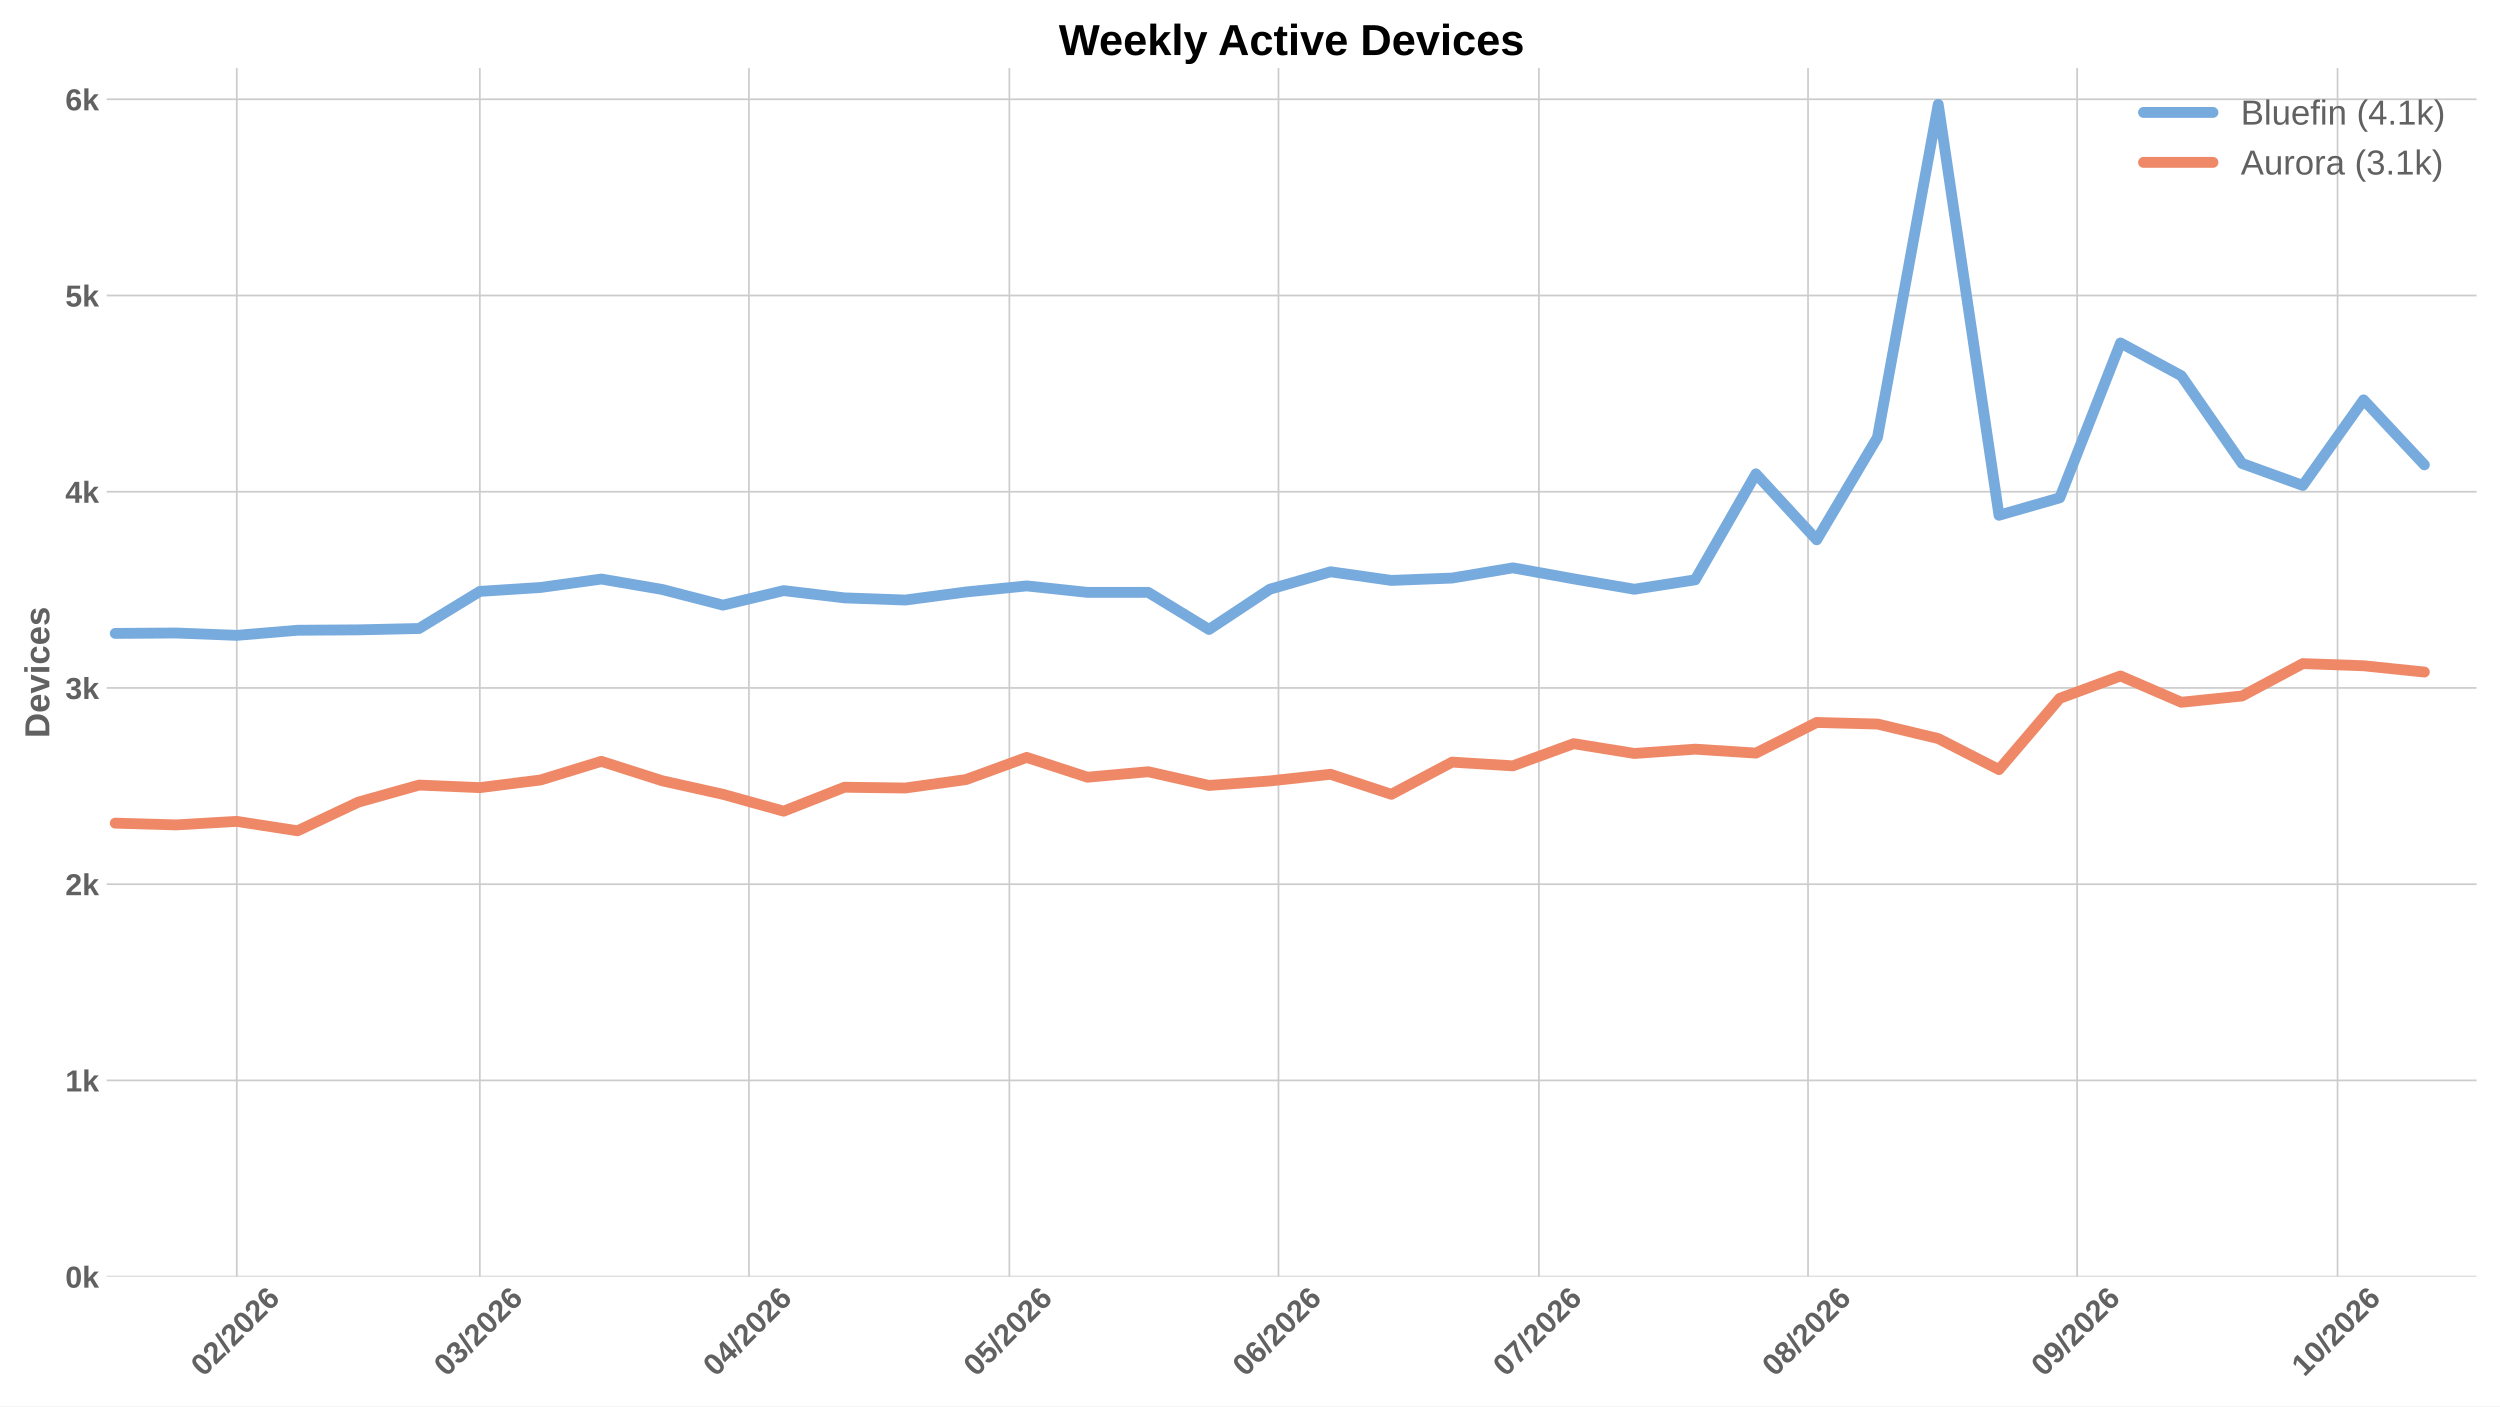
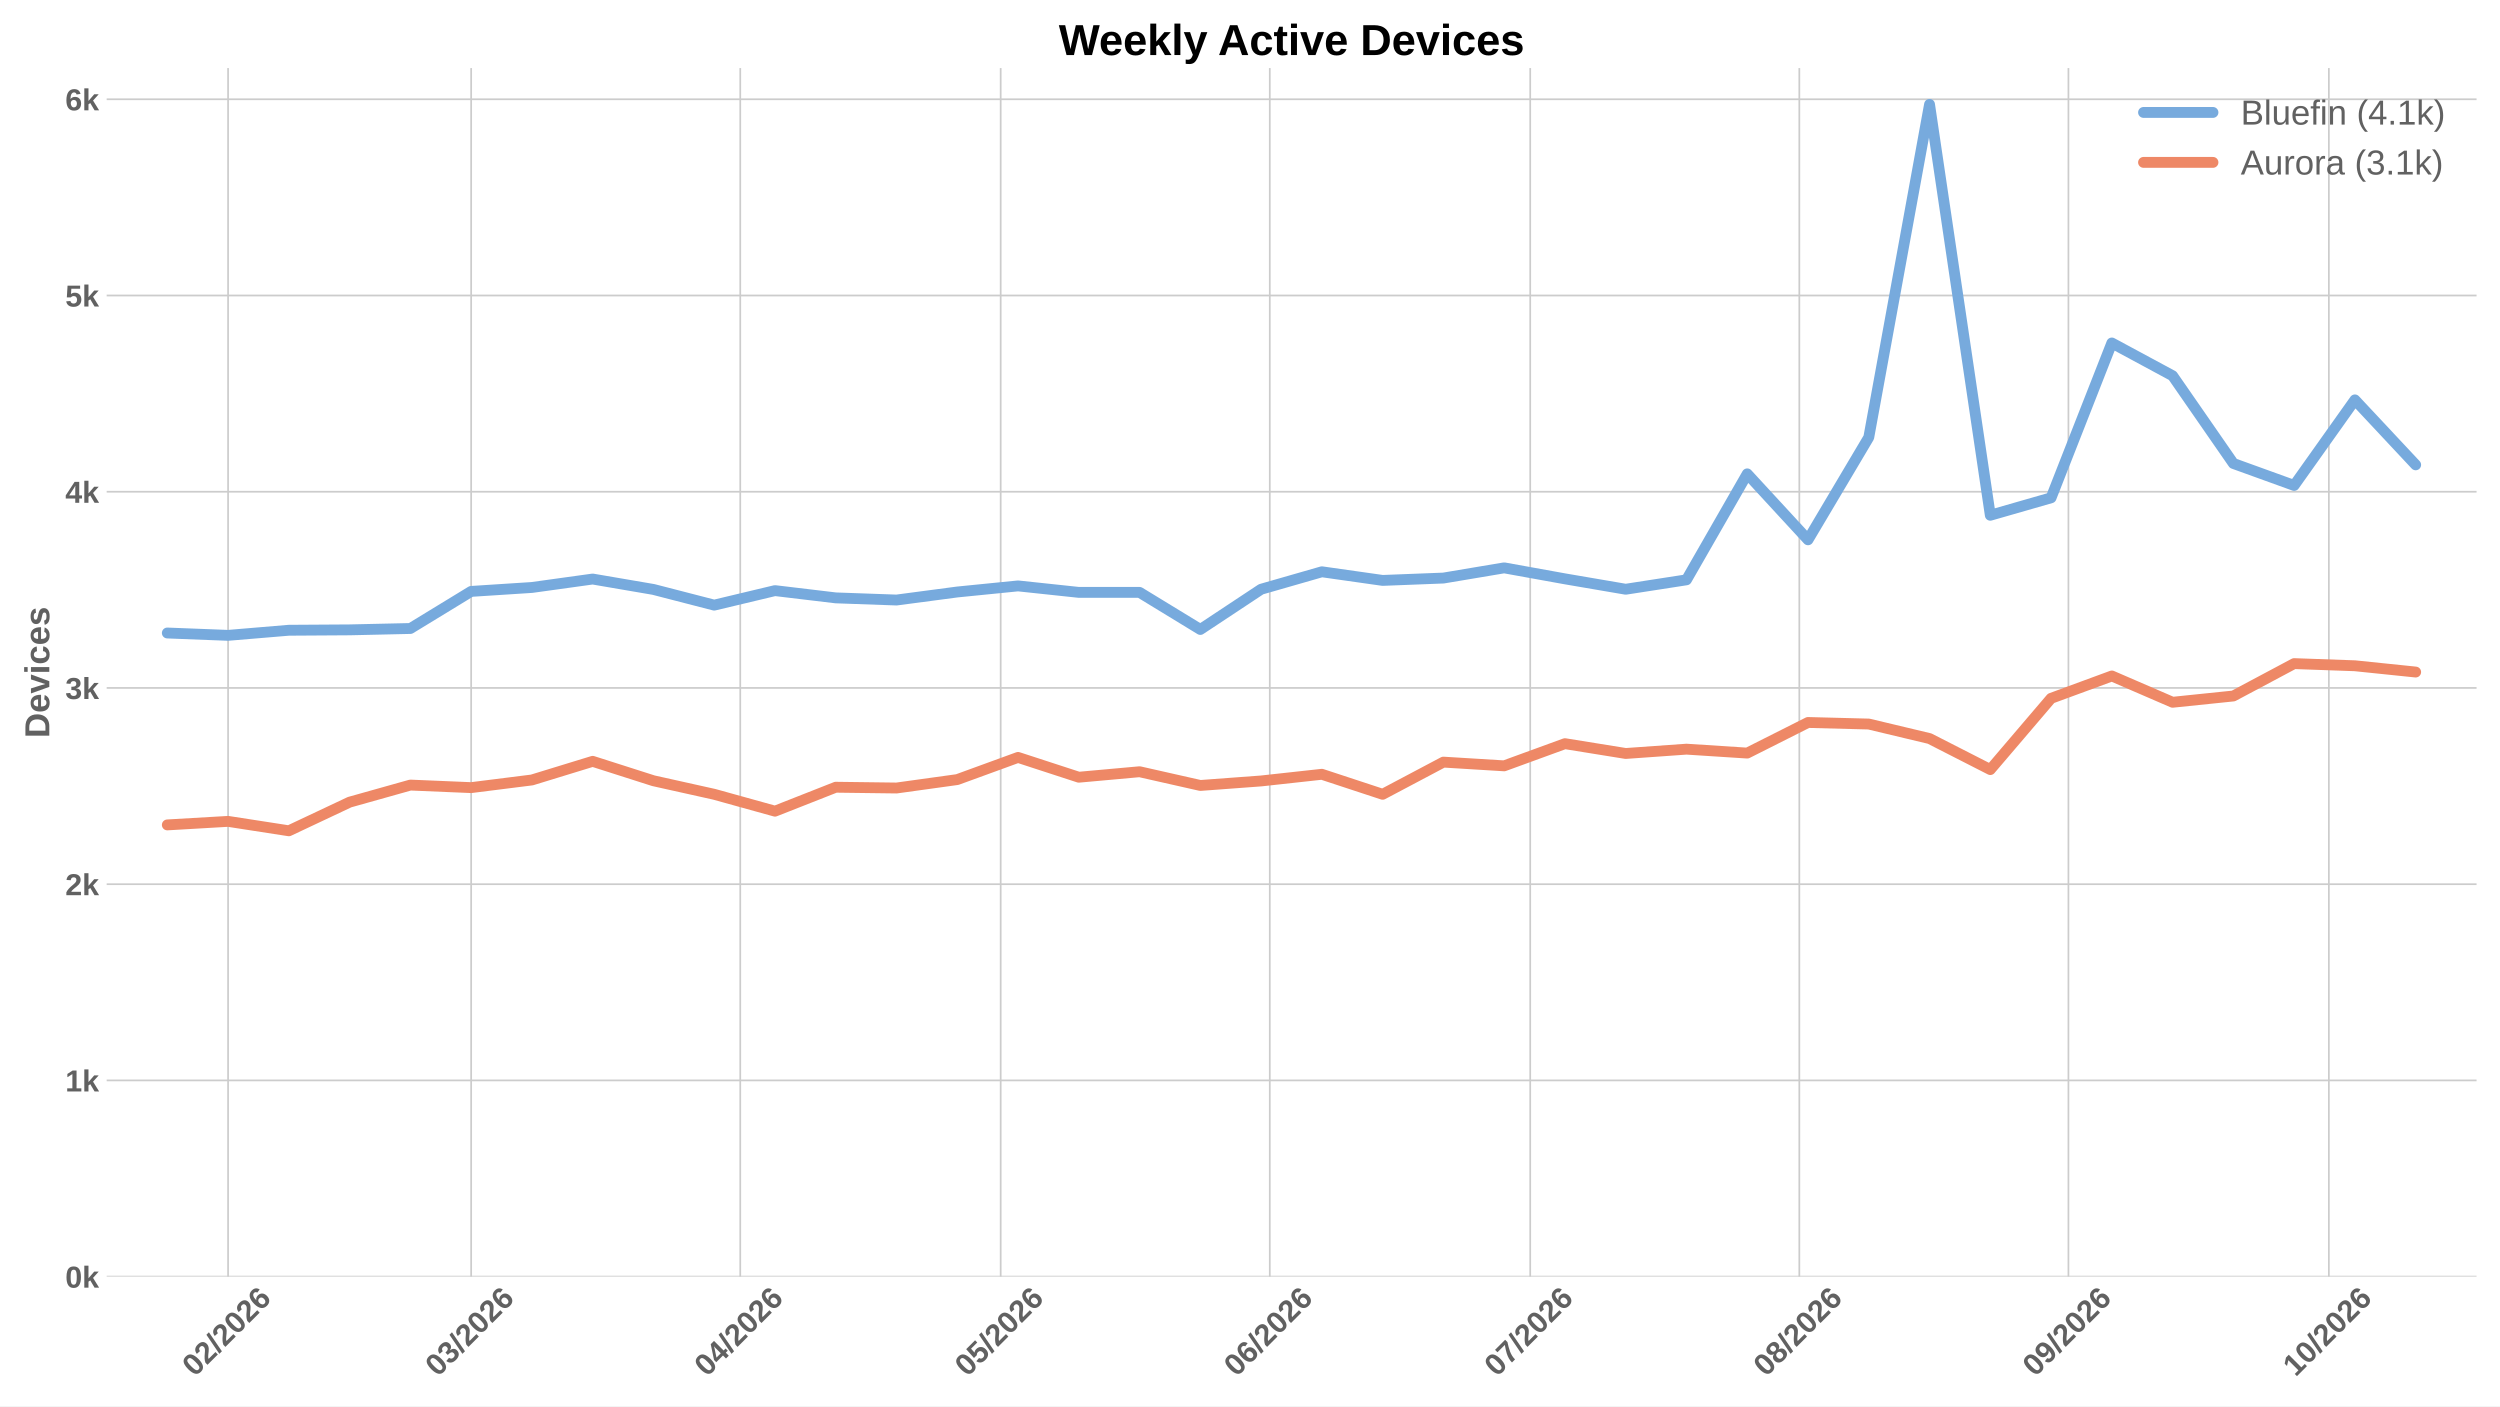
<svg xmlns="http://www.w3.org/2000/svg" xmlns:xlink="http://www.w3.org/1999/xlink" width="1152pt" height="648pt" viewBox="0 0 1152 648" version="1.1">
  <defs>
    <style type="text/css">*{stroke-linejoin: round; stroke-linecap: butt}</style>
  </defs>
  <g id="figure_1">
    <g id="patch_1">
      <path d="M 0 648  L 1152 648  L 1152 0  L 0 0  z " style="fill: #ffffff" />
    </g>
    <g id="axes_1">
      <g id="patch_2">
        <path d="M 49.156 588.262  L 1141.2 588.262  L 1141.2 31.361  L 49.156 31.361  z " style="fill: #ffffff" />
      </g>
      <g id="matplotlib.axis_1">
        <g id="xtick_1">
          <g id="line2d_1">
-             <path d="M 109.105 588.262  L 109.105 31.361  " clip-path="url(#pb9f3777fb4)" style="fill: none; stroke: #cccccc; stroke-width: 0.8; stroke-linecap: round" />
+             <path d="M 105.099 588.262  L 105.099 31.361  " clip-path="url(#p7a63dbb880)" style="fill: none; stroke: #cccccc; stroke-width: 0.8; stroke-linecap: round" />
          </g>
          <g id="line2d_2" />
          <g id="text_1">
-             <g style="fill: #616161" transform="translate(93.77652 634.7498) rotate(-45) scale(0.14 -0.14)">
+             <g style="fill: #616161" transform="translate(89.77102 634.7498) rotate(-45) scale(0.14 -0.14)">
              <defs>
                <path id="LiberationSans-Bold-13" d="M 3297 2203  Q 3297 1088 2914 512  Q 2531 -63 1766 -63  Q 253 -63 253 2203  Q 253 2994 418 3494  Q 584 3994 915 4231  Q 1247 4469 1791 4469  Q 2572 4469 2934 3903  Q 3297 3338 3297 2203  z M 2416 2203  Q 2416 2813 2356 3150  Q 2297 3488 2165 3634  Q 2034 3781 1784 3781  Q 1519 3781 1383 3632  Q 1247 3484 1189 3148  Q 1131 2813 1131 2203  Q 1131 1600 1192 1261  Q 1253 922 1386 775  Q 1519 628 1772 628  Q 2022 628 2158 783  Q 2294 938 2355 1278  Q 2416 1619 2416 2203  z " transform="scale(0.015625)" />
                <path id="LiberationSans-Bold-15" d="M 222 0  L 222 609  Q 394 988 711 1347  Q 1028 1706 1509 2097  Q 1972 2472 2158 2715  Q 2344 2959 2344 3194  Q 2344 3769 1766 3769  Q 1484 3769 1336 3617  Q 1188 3466 1144 3163  L 259 3213  Q 334 3825 717 4147  Q 1100 4469 1759 4469  Q 2472 4469 2853 4144  Q 3234 3819 3234 3231  Q 3234 2922 3112 2672  Q 2991 2422 2800 2211  Q 2609 2000 2376 1815  Q 2144 1631 1925 1456  Q 1706 1281 1526 1103  Q 1347 925 1259 722  L 3303 722  L 3303 0  L 222 0  z " transform="scale(0.015625)" />
                <path id="LiberationSans-Bold-12" d="M 63 -128  L 972 4638  L 1716 4638  L 822 -128  L 63 -128  z " transform="scale(0.015625)" />
                <path id="LiberationSans-Bold-19" d="M 3328 1441  Q 3328 738 2934 337  Q 2541 -63 1847 -63  Q 1069 -63 651 482  Q 234 1028 234 2100  Q 234 3278 657 3873  Q 1081 4469 1869 4469  Q 2428 4469 2751 4222  Q 3075 3975 3209 3456  L 2381 3341  Q 2263 3775 1850 3775  Q 1497 3775 1295 3422  Q 1094 3069 1094 2350  Q 1234 2584 1484 2709  Q 1734 2834 2050 2834  Q 2641 2834 2984 2459  Q 3328 2084 3328 1441  z M 2447 1416  Q 2447 1791 2273 1989  Q 2100 2188 1797 2188  Q 1506 2188 1331 2002  Q 1156 1816 1156 1509  Q 1156 1125 1339 873  Q 1522 622 1819 622  Q 2116 622 2281 833  Q 2447 1044 2447 1416  z " transform="scale(0.015625)" />
              </defs>
              <use xlink:href="#LiberationSans-Bold-13" />
              <use xlink:href="#LiberationSans-Bold-15" transform="translate(55.60938 0)" />
              <use xlink:href="#LiberationSans-Bold-12" transform="translate(111.2188 0)" />
              <use xlink:href="#LiberationSans-Bold-15" transform="translate(139 0)" />
              <use xlink:href="#LiberationSans-Bold-13" transform="translate(194.6094 0)" />
              <use xlink:href="#LiberationSans-Bold-15" transform="translate(250.2188 0)" />
              <use xlink:href="#LiberationSans-Bold-19" transform="translate(305.8281 0)" />
            </g>
          </g>
        </g>
        <g id="xtick_2">
          <g id="line2d_3">
-             <path d="M 221.109 588.262  L 221.109 31.361  " clip-path="url(#pb9f3777fb4)" style="fill: none; stroke: #cccccc; stroke-width: 0.8; stroke-linecap: round" />
+             <path d="M 217.104 588.262  L 217.104 31.361  " clip-path="url(#p7a63dbb880)" style="fill: none; stroke: #cccccc; stroke-width: 0.8; stroke-linecap: round" />
          </g>
          <g id="line2d_4" />
          <g id="text_2">
-             <g style="fill: #616161" transform="translate(205.7811 634.7498) rotate(-45) scale(0.14 -0.14)">
+             <g style="fill: #616161" transform="translate(201.7756 634.7498) rotate(-45) scale(0.14 -0.14)">
              <defs>
                <path id="LiberationSans-Bold-16" d="M 3328 1222  Q 3328 603 2922 265  Q 2516 -72 1766 -72  Q 1056 -72 637 254  Q 219 581 147 1197  L 1041 1275  Q 1125 641 1763 641  Q 2078 641 2253 797  Q 2428 953 2428 1275  Q 2428 1569 2215 1725  Q 2003 1881 1584 1881  L 1278 1881  L 1278 2591  L 1566 2591  Q 1944 2591 2134 2745  Q 2325 2900 2325 3188  Q 2325 3459 2173 3614  Q 2022 3769 1731 3769  Q 1459 3769 1292 3619  Q 1125 3469 1100 3194  L 222 3256  Q 291 3825 694 4147  Q 1097 4469 1747 4469  Q 2438 4469 2827 4158  Q 3216 3847 3216 3297  Q 3216 2884 2973 2618  Q 2731 2353 2275 2266  L 2275 2253  Q 2781 2194 3054 1920  Q 3328 1647 3328 1222  z " transform="scale(0.015625)" />
              </defs>
              <use xlink:href="#LiberationSans-Bold-13" />
              <use xlink:href="#LiberationSans-Bold-16" transform="translate(55.60938 0)" />
              <use xlink:href="#LiberationSans-Bold-12" transform="translate(111.2188 0)" />
              <use xlink:href="#LiberationSans-Bold-15" transform="translate(139 0)" />
              <use xlink:href="#LiberationSans-Bold-13" transform="translate(194.6094 0)" />
              <use xlink:href="#LiberationSans-Bold-15" transform="translate(250.2188 0)" />
              <use xlink:href="#LiberationSans-Bold-19" transform="translate(305.8281 0)" />
            </g>
          </g>
        </g>
        <g id="xtick_3">
          <g id="line2d_5">
-             <path d="M 345.114 588.262  L 345.114 31.361  " clip-path="url(#pb9f3777fb4)" style="fill: none; stroke: #cccccc; stroke-width: 0.8; stroke-linecap: round" />
+             <path d="M 341.109 588.262  L 341.109 31.361  " clip-path="url(#p7a63dbb880)" style="fill: none; stroke: #cccccc; stroke-width: 0.8; stroke-linecap: round" />
          </g>
          <g id="line2d_6" />
          <g id="text_3">
-             <g style="fill: #616161" transform="translate(329.7861 634.7498) rotate(-45) scale(0.14 -0.14)">
+             <g style="fill: #616161" transform="translate(325.7806 634.7498) rotate(-45) scale(0.14 -0.14)">
              <defs>
                <path id="LiberationSans-Bold-17" d="M 2938 897  L 2938 0  L 2100 0  L 2100 897  L 97 897  L 97 1556  L 1956 4403  L 2938 4403  L 2938 1550  L 3525 1550  L 3525 897  L 2938 897  z M 2100 2991  Q 2100 3159 2111 3356  Q 2122 3553 2128 3609  Q 2047 3434 1834 3103  L 813 1550  L 2100 1550  L 2100 2991  z " transform="scale(0.015625)" />
              </defs>
              <use xlink:href="#LiberationSans-Bold-13" />
              <use xlink:href="#LiberationSans-Bold-17" transform="translate(55.60938 0)" />
              <use xlink:href="#LiberationSans-Bold-12" transform="translate(111.2188 0)" />
              <use xlink:href="#LiberationSans-Bold-15" transform="translate(139 0)" />
              <use xlink:href="#LiberationSans-Bold-13" transform="translate(194.6094 0)" />
              <use xlink:href="#LiberationSans-Bold-15" transform="translate(250.2188 0)" />
              <use xlink:href="#LiberationSans-Bold-19" transform="translate(305.8281 0)" />
            </g>
          </g>
        </g>
        <g id="xtick_4">
          <g id="line2d_7">
-             <path d="M 465.119 588.262  L 465.119 31.361  " clip-path="url(#pb9f3777fb4)" style="fill: none; stroke: #cccccc; stroke-width: 0.8; stroke-linecap: round" />
+             <path d="M 461.114 588.262  L 461.114 31.361  " clip-path="url(#p7a63dbb880)" style="fill: none; stroke: #cccccc; stroke-width: 0.8; stroke-linecap: round" />
          </g>
          <g id="line2d_8" />
          <g id="text_4">
-             <g style="fill: #616161" transform="translate(449.791 634.7498) rotate(-45) scale(0.14 -0.14)">
+             <g style="fill: #616161" transform="translate(445.7855 634.7498) rotate(-45) scale(0.14 -0.14)">
              <defs>
                <path id="LiberationSans-Bold-18" d="M 3381 1466  Q 3381 766 2945 351  Q 2509 -63 1750 -63  Q 1088 -63 689 235  Q 291 534 197 1100  L 1075 1172  Q 1144 891 1319 762  Q 1494 634 1759 634  Q 2088 634 2283 843  Q 2478 1053 2478 1447  Q 2478 1794 2293 2001  Q 2109 2209 1778 2209  Q 1413 2209 1181 1925  L 325 1925  L 478 4403  L 3125 4403  L 3125 3750  L 1275 3750  L 1203 2638  Q 1522 2919 2000 2919  Q 2628 2919 3004 2528  Q 3381 2138 3381 1466  z " transform="scale(0.015625)" />
              </defs>
              <use xlink:href="#LiberationSans-Bold-13" />
              <use xlink:href="#LiberationSans-Bold-18" transform="translate(55.60938 0)" />
              <use xlink:href="#LiberationSans-Bold-12" transform="translate(111.2188 0)" />
              <use xlink:href="#LiberationSans-Bold-15" transform="translate(139 0)" />
              <use xlink:href="#LiberationSans-Bold-13" transform="translate(194.6094 0)" />
              <use xlink:href="#LiberationSans-Bold-15" transform="translate(250.2188 0)" />
              <use xlink:href="#LiberationSans-Bold-19" transform="translate(305.8281 0)" />
            </g>
          </g>
        </g>
        <g id="xtick_5">
          <g id="line2d_9">
-             <path d="M 589.124 588.262  L 589.124 31.361  " clip-path="url(#pb9f3777fb4)" style="fill: none; stroke: #cccccc; stroke-width: 0.8; stroke-linecap: round" />
+             <path d="M 585.119 588.262  L 585.119 31.361  " clip-path="url(#p7a63dbb880)" style="fill: none; stroke: #cccccc; stroke-width: 0.8; stroke-linecap: round" />
          </g>
          <g id="line2d_10" />
          <g id="text_5">
-             <g style="fill: #616161" transform="translate(573.796 634.7498) rotate(-45) scale(0.14 -0.14)">
+             <g style="fill: #616161" transform="translate(569.7905 634.7498) rotate(-45) scale(0.14 -0.14)">
              <use xlink:href="#LiberationSans-Bold-13" />
              <use xlink:href="#LiberationSans-Bold-19" transform="translate(55.60938 0)" />
              <use xlink:href="#LiberationSans-Bold-12" transform="translate(111.2188 0)" />
              <use xlink:href="#LiberationSans-Bold-15" transform="translate(139 0)" />
              <use xlink:href="#LiberationSans-Bold-13" transform="translate(194.6094 0)" />
              <use xlink:href="#LiberationSans-Bold-15" transform="translate(250.2188 0)" />
              <use xlink:href="#LiberationSans-Bold-19" transform="translate(305.8281 0)" />
            </g>
          </g>
        </g>
        <g id="xtick_6">
          <g id="line2d_11">
-             <path d="M 709.129 588.262  L 709.129 31.361  " clip-path="url(#pb9f3777fb4)" style="fill: none; stroke: #cccccc; stroke-width: 0.8; stroke-linecap: round" />
+             <path d="M 705.124 588.262  L 705.124 31.361  " clip-path="url(#p7a63dbb880)" style="fill: none; stroke: #cccccc; stroke-width: 0.8; stroke-linecap: round" />
          </g>
          <g id="line2d_12" />
          <g id="text_6">
-             <g style="fill: #616161" transform="translate(693.8009 634.7498) rotate(-45) scale(0.14 -0.14)">
+             <g style="fill: #616161" transform="translate(689.7954 634.7498) rotate(-45) scale(0.14 -0.14)">
              <defs>
                <path id="LiberationSans-Bold-1a" d="M 3278 3706  Q 2981 3238 2717 2797  Q 2453 2356 2256 1911  Q 2059 1466 1945 995  Q 1831 525 1831 0  L 916 0  Q 916 550 1059 1064  Q 1203 1578 1475 2111  Q 1747 2644 2463 3681  L 275 3681  L 275 4403  L 3278 4403  L 3278 3706  z " transform="scale(0.015625)" />
              </defs>
              <use xlink:href="#LiberationSans-Bold-13" />
              <use xlink:href="#LiberationSans-Bold-1a" transform="translate(55.60938 0)" />
              <use xlink:href="#LiberationSans-Bold-12" transform="translate(111.2188 0)" />
              <use xlink:href="#LiberationSans-Bold-15" transform="translate(139 0)" />
              <use xlink:href="#LiberationSans-Bold-13" transform="translate(194.6094 0)" />
              <use xlink:href="#LiberationSans-Bold-15" transform="translate(250.2188 0)" />
              <use xlink:href="#LiberationSans-Bold-19" transform="translate(305.8281 0)" />
            </g>
          </g>
        </g>
        <g id="xtick_7">
          <g id="line2d_13">
-             <path d="M 833.134 588.262  L 833.134 31.361  " clip-path="url(#pb9f3777fb4)" style="fill: none; stroke: #cccccc; stroke-width: 0.8; stroke-linecap: round" />
+             <path d="M 829.129 588.262  L 829.129 31.361  " clip-path="url(#p7a63dbb880)" style="fill: none; stroke: #cccccc; stroke-width: 0.8; stroke-linecap: round" />
          </g>
          <g id="line2d_14" />
          <g id="text_7">
-             <g style="fill: #616161" transform="translate(817.8059 634.7498) rotate(-45) scale(0.14 -0.14)">
+             <g style="fill: #616161" transform="translate(813.8004 634.7498) rotate(-45) scale(0.14 -0.14)">
              <defs>
                <path id="LiberationSans-Bold-1b" d="M 3363 1241  Q 3363 622 2953 279  Q 2544 -63 1784 -63  Q 1031 -63 617 278  Q 203 619 203 1234  Q 203 1656 447 1945  Q 691 2234 1100 2303  L 1100 2316  Q 744 2394 525 2669  Q 306 2944 306 3303  Q 306 3844 689 4156  Q 1072 4469 1772 4469  Q 2488 4469 2870 4164  Q 3253 3859 3253 3297  Q 3253 2938 3036 2666  Q 2819 2394 2453 2322  L 2453 2309  Q 2878 2241 3120 1961  Q 3363 1681 3363 1241  z M 2350 3250  Q 2350 3563 2206 3708  Q 2063 3853 1772 3853  Q 1203 3853 1203 3250  Q 1203 2619 1778 2619  Q 2066 2619 2208 2766  Q 2350 2913 2350 3250  z M 2453 1313  Q 2453 2003 1766 2003  Q 1447 2003 1276 1822  Q 1106 1641 1106 1300  Q 1106 913 1275 734  Q 1444 556 1791 556  Q 2131 556 2292 734  Q 2453 913 2453 1313  z " transform="scale(0.015625)" />
              </defs>
              <use xlink:href="#LiberationSans-Bold-13" />
              <use xlink:href="#LiberationSans-Bold-1b" transform="translate(55.60938 0)" />
              <use xlink:href="#LiberationSans-Bold-12" transform="translate(111.2188 0)" />
              <use xlink:href="#LiberationSans-Bold-15" transform="translate(139 0)" />
              <use xlink:href="#LiberationSans-Bold-13" transform="translate(194.6094 0)" />
              <use xlink:href="#LiberationSans-Bold-15" transform="translate(250.2188 0)" />
              <use xlink:href="#LiberationSans-Bold-19" transform="translate(305.8281 0)" />
            </g>
          </g>
        </g>
        <g id="xtick_8">
          <g id="line2d_15">
-             <path d="M 957.139 588.262  L 957.139 31.361  " clip-path="url(#pb9f3777fb4)" style="fill: none; stroke: #cccccc; stroke-width: 0.8; stroke-linecap: round" />
+             <path d="M 953.134 588.262  L 953.134 31.361  " clip-path="url(#p7a63dbb880)" style="fill: none; stroke: #cccccc; stroke-width: 0.8; stroke-linecap: round" />
          </g>
          <g id="line2d_16" />
          <g id="text_8">
-             <g style="fill: #616161" transform="translate(941.811 634.7498) rotate(-45) scale(0.14 -0.14)">
+             <g style="fill: #616161" transform="translate(937.8055 634.7498) rotate(-45) scale(0.14 -0.14)">
              <defs>
                <path id="LiberationSans-Bold-1c" d="M 3322 2272  Q 3322 1100 2894 518  Q 2466 -63 1678 -63  Q 1097 -63 767 185  Q 438 434 300 972  L 1125 1088  Q 1247 628 1688 628  Q 2056 628 2254 981  Q 2453 1334 2459 2028  Q 2341 1794 2070 1661  Q 1800 1528 1488 1528  Q 906 1528 564 1923  Q 222 2319 222 2994  Q 222 3688 623 4078  Q 1025 4469 1759 4469  Q 2550 4469 2936 3920  Q 3322 3372 3322 2272  z M 2394 2888  Q 2394 3297 2214 3539  Q 2034 3781 1738 3781  Q 1447 3781 1280 3570  Q 1113 3359 1113 2988  Q 1113 2622 1278 2401  Q 1444 2181 1741 2181  Q 2022 2181 2208 2373  Q 2394 2566 2394 2888  z " transform="scale(0.015625)" />
              </defs>
              <use xlink:href="#LiberationSans-Bold-13" />
              <use xlink:href="#LiberationSans-Bold-1c" transform="translate(55.60938 0)" />
              <use xlink:href="#LiberationSans-Bold-12" transform="translate(111.2188 0)" />
              <use xlink:href="#LiberationSans-Bold-15" transform="translate(139 0)" />
              <use xlink:href="#LiberationSans-Bold-13" transform="translate(194.6094 0)" />
              <use xlink:href="#LiberationSans-Bold-15" transform="translate(250.2188 0)" />
              <use xlink:href="#LiberationSans-Bold-19" transform="translate(305.8281 0)" />
            </g>
          </g>
        </g>
        <g id="xtick_9">
          <g id="line2d_17">
-             <path d="M 1077.144 588.262  L 1077.144 31.361  " clip-path="url(#pb9f3777fb4)" style="fill: none; stroke: #cccccc; stroke-width: 0.8; stroke-linecap: round" />
+             <path d="M 1073.139 588.262  L 1073.139 31.361  " clip-path="url(#p7a63dbb880)" style="fill: none; stroke: #cccccc; stroke-width: 0.8; stroke-linecap: round" />
          </g>
          <g id="line2d_18" />
          <g id="text_9">
-             <g style="fill: #616161" transform="translate(1061.816 634.7498) rotate(-45) scale(0.14 -0.14)">
+             <g style="fill: #616161" transform="translate(1057.81 634.7498) rotate(-45) scale(0.14 -0.14)">
              <defs>
                <path id="LiberationSans-Bold-14" d="M 403 0  L 403 653  L 1494 653  L 1494 3656  L 438 2997  L 438 3688  L 1541 4403  L 2372 4403  L 2372 653  L 3381 653  L 3381 0  L 403 0  z " transform="scale(0.015625)" />
              </defs>
              <use xlink:href="#LiberationSans-Bold-14" />
              <use xlink:href="#LiberationSans-Bold-13" transform="translate(55.60938 0)" />
              <use xlink:href="#LiberationSans-Bold-12" transform="translate(111.2188 0)" />
              <use xlink:href="#LiberationSans-Bold-15" transform="translate(139 0)" />
              <use xlink:href="#LiberationSans-Bold-13" transform="translate(194.6094 0)" />
              <use xlink:href="#LiberationSans-Bold-15" transform="translate(250.2188 0)" />
              <use xlink:href="#LiberationSans-Bold-19" transform="translate(305.8281 0)" />
            </g>
          </g>
        </g>
      </g>
      <g id="matplotlib.axis_2">
        <g id="ytick_1">
          <g id="line2d_19">
-             <path d="M 49.156 588.262  L 1141.2 588.262  " clip-path="url(#pb9f3777fb4)" style="fill: none; stroke: #cccccc; stroke-width: 0.8; stroke-linecap: round" />
+             <path d="M 49.156 588.262  L 1141.2 588.262  " clip-path="url(#p7a63dbb880)" style="fill: none; stroke: #cccccc; stroke-width: 0.8; stroke-linecap: round" />
          </g>
          <g id="line2d_20" />
          <g id="text_10">
            <g style="fill: #616161" transform="translate(30.085 593.3584) scale(0.14 -0.14)">
              <defs>
                <path id="LiberationSans-Bold-4e" d="M 2606 0  L 1703 1531  L 1325 1269  L 1325 0  L 447 0  L 447 4638  L 1325 4638  L 1325 1981  L 2531 3381  L 3475 3381  L 2288 2063  L 3566 0  L 2606 0  z " transform="scale(0.015625)" />
              </defs>
              <use xlink:href="#LiberationSans-Bold-13" />
              <use xlink:href="#LiberationSans-Bold-4e" transform="translate(55.60938 0)" />
            </g>
          </g>
        </g>
        <g id="ytick_2">
          <g id="line2d_21">
-             <path d="M 49.156 497.843  L 1141.2 497.843  " clip-path="url(#pb9f3777fb4)" style="fill: none; stroke: #cccccc; stroke-width: 0.8; stroke-linecap: round" />
+             <path d="M 49.156 497.843  L 1141.2 497.843  " clip-path="url(#p7a63dbb880)" style="fill: none; stroke: #cccccc; stroke-width: 0.8; stroke-linecap: round" />
          </g>
          <g id="line2d_22" />
          <g id="text_11">
            <g style="fill: #616161" transform="translate(30.085 502.9391) scale(0.14 -0.14)">
              <use xlink:href="#LiberationSans-Bold-14" />
              <use xlink:href="#LiberationSans-Bold-4e" transform="translate(55.60938 0)" />
            </g>
          </g>
        </g>
        <g id="ytick_3">
          <g id="line2d_23">
-             <path d="M 49.156 407.424  L 1141.2 407.424  " clip-path="url(#pb9f3777fb4)" style="fill: none; stroke: #cccccc; stroke-width: 0.8; stroke-linecap: round" />
+             <path d="M 49.156 407.424  L 1141.2 407.424  " clip-path="url(#p7a63dbb880)" style="fill: none; stroke: #cccccc; stroke-width: 0.8; stroke-linecap: round" />
          </g>
          <g id="line2d_24" />
          <g id="text_12">
            <g style="fill: #616161" transform="translate(30.085 412.5198) scale(0.14 -0.14)">
              <use xlink:href="#LiberationSans-Bold-15" />
              <use xlink:href="#LiberationSans-Bold-4e" transform="translate(55.60938 0)" />
            </g>
          </g>
        </g>
        <g id="ytick_4">
          <g id="line2d_25">
-             <path d="M 49.156 317.004  L 1141.2 317.004  " clip-path="url(#pb9f3777fb4)" style="fill: none; stroke: #cccccc; stroke-width: 0.8; stroke-linecap: round" />
+             <path d="M 49.156 317.004  L 1141.2 317.004  " clip-path="url(#p7a63dbb880)" style="fill: none; stroke: #cccccc; stroke-width: 0.8; stroke-linecap: round" />
          </g>
          <g id="line2d_26" />
          <g id="text_13">
            <g style="fill: #616161" transform="translate(30.085 322.1005) scale(0.14 -0.14)">
              <use xlink:href="#LiberationSans-Bold-16" />
              <use xlink:href="#LiberationSans-Bold-4e" transform="translate(55.60938 0)" />
            </g>
          </g>
        </g>
        <g id="ytick_5">
          <g id="line2d_27">
-             <path d="M 49.156 226.585  L 1141.2 226.585  " clip-path="url(#pb9f3777fb4)" style="fill: none; stroke: #cccccc; stroke-width: 0.8; stroke-linecap: round" />
+             <path d="M 49.156 226.585  L 1141.2 226.585  " clip-path="url(#p7a63dbb880)" style="fill: none; stroke: #cccccc; stroke-width: 0.8; stroke-linecap: round" />
          </g>
          <g id="line2d_28" />
          <g id="text_14">
            <g style="fill: #616161" transform="translate(30.085 231.6811) scale(0.14 -0.14)">
              <use xlink:href="#LiberationSans-Bold-17" />
              <use xlink:href="#LiberationSans-Bold-4e" transform="translate(55.60938 0)" />
            </g>
          </g>
        </g>
        <g id="ytick_6">
          <g id="line2d_29">
-             <path d="M 49.156 136.166  L 1141.2 136.166  " clip-path="url(#pb9f3777fb4)" style="fill: none; stroke: #cccccc; stroke-width: 0.8; stroke-linecap: round" />
+             <path d="M 49.156 136.166  L 1141.2 136.166  " clip-path="url(#p7a63dbb880)" style="fill: none; stroke: #cccccc; stroke-width: 0.8; stroke-linecap: round" />
          </g>
          <g id="line2d_30" />
          <g id="text_15">
            <g style="fill: #616161" transform="translate(30.085 141.2618) scale(0.14 -0.14)">
              <use xlink:href="#LiberationSans-Bold-18" />
              <use xlink:href="#LiberationSans-Bold-4e" transform="translate(55.60938 0)" />
            </g>
          </g>
        </g>
        <g id="ytick_7">
          <g id="line2d_31">
-             <path d="M 49.156 45.746  L 1141.2 45.746  " clip-path="url(#pb9f3777fb4)" style="fill: none; stroke: #cccccc; stroke-width: 0.8; stroke-linecap: round" />
+             <path d="M 49.156 45.746  L 1141.2 45.746  " clip-path="url(#p7a63dbb880)" style="fill: none; stroke: #cccccc; stroke-width: 0.8; stroke-linecap: round" />
          </g>
          <g id="line2d_32" />
          <g id="text_16">
            <g style="fill: #616161" transform="translate(30.085 50.84245) scale(0.14 -0.14)">
              <use xlink:href="#LiberationSans-Bold-19" />
              <use xlink:href="#LiberationSans-Bold-4e" transform="translate(55.60938 0)" />
            </g>
          </g>
        </g>
        <g id="text_17">
          <g style="fill: #616161" transform="translate(22.71781 340.0552) rotate(-90) scale(0.16 -0.16)">
            <defs>
              <path id="LiberationSans-Bold-27" d="M 4353 2234  Q 4353 1553 4086 1045  Q 3819 538 3330 269  Q 2841 0 2209 0  L 428 0  L 428 4403  L 2022 4403  Q 3134 4403 3743 3842  Q 4353 3281 4353 2234  z M 3425 2234  Q 3425 2944 3056 3317  Q 2688 3691 2003 3691  L 1350 3691  L 1350 713  L 2131 713  Q 2725 713 3075 1122  Q 3425 1531 3425 2234  z " transform="scale(0.015625)" />
              <path id="LiberationSans-Bold-48" d="M 1831 -63  Q 1069 -63 659 389  Q 250 841 250 1706  Q 250 2544 665 2994  Q 1081 3444 1844 3444  Q 2572 3444 2956 2961  Q 3341 2478 3341 1547  L 3341 1522  L 1172 1522  Q 1172 1028 1355 776  Q 1538 525 1875 525  Q 2341 525 2463 928  L 3291 856  Q 2931 -63 1831 -63  z M 1831 2891  Q 1522 2891 1355 2675  Q 1188 2459 1178 2072  L 2491 2072  Q 2466 2481 2294 2686  Q 2122 2891 1831 2891  z " transform="scale(0.015625)" />
              <path id="LiberationSans-Bold-59" d="M 2284 0  L 1234 0  L 25 3381  L 953 3381  L 1544 1491  Q 1591 1334 1766 709  Q 1797 838 1894 1159  Q 1991 1481 2613 3381  L 3531 3381  L 2284 0  z " transform="scale(0.015625)" />
              <path id="LiberationSans-Bold-4c" d="M 447 3991  L 447 4638  L 1325 4638  L 1325 3991  L 447 3991  z M 447 0  L 447 3381  L 1325 3381  L 1325 0  L 447 0  z " transform="scale(0.015625)" />
              <path id="LiberationSans-Bold-46" d="M 1856 -63  Q 1088 -63 669 395  Q 250 853 250 1672  Q 250 2509 672 2976  Q 1094 3444 1869 3444  Q 2466 3444 2856 3144  Q 3247 2844 3347 2316  L 2463 2272  Q 2425 2531 2275 2686  Q 2125 2841 1850 2841  Q 1172 2841 1172 1706  Q 1172 538 1863 538  Q 2113 538 2281 695  Q 2450 853 2491 1166  L 3372 1125  Q 3325 778 3123 506  Q 2922 234 2594 85  Q 2266 -63 1856 -63  z " transform="scale(0.015625)" />
              <path id="LiberationSans-Bold-56" d="M 3297 988  Q 3297 497 2895 217  Q 2494 -63 1784 -63  Q 1088 -63 717 157  Q 347 378 225 844  L 997 959  Q 1063 719 1223 619  Q 1384 519 1784 519  Q 2153 519 2322 612  Q 2491 706 2491 906  Q 2491 1069 2355 1164  Q 2219 1259 1894 1325  Q 1150 1472 890 1598  Q 631 1725 495 1926  Q 359 2128 359 2422  Q 359 2906 732 3176  Q 1106 3447 1791 3447  Q 2394 3447 2761 3212  Q 3128 2978 3219 2534  L 2441 2453  Q 2403 2659 2256 2761  Q 2109 2863 1791 2863  Q 1478 2863 1322 2783  Q 1166 2703 1166 2516  Q 1166 2369 1286 2283  Q 1406 2197 1691 2141  Q 2088 2059 2395 1973  Q 2703 1888 2889 1769  Q 3075 1650 3186 1464  Q 3297 1278 3297 988  z " transform="scale(0.015625)" />
            </defs>
            <use xlink:href="#LiberationSans-Bold-27" />
            <use xlink:href="#LiberationSans-Bold-48" transform="translate(72.21875 0)" />
            <use xlink:href="#LiberationSans-Bold-59" transform="translate(127.8281 0)" />
            <use xlink:href="#LiberationSans-Bold-4c" transform="translate(183.4375 0)" />
            <use xlink:href="#LiberationSans-Bold-46" transform="translate(211.2188 0)" />
            <use xlink:href="#LiberationSans-Bold-48" transform="translate(266.8281 0)" />
            <use xlink:href="#LiberationSans-Bold-56" transform="translate(322.4375 0)" />
          </g>
        </g>
      </g>
      <g id="line2d_33">
-         <path d="M 53.103 291.868  L 81.104 291.687  L 109.105 292.772  L 137.106 290.421  L 165.107 290.24  L 193.108 289.607  L 221.109 272.518  L 249.111 270.71  L 277.112 266.822  L 305.113 271.614  L 333.114 278.847  L 361.115 272.156  L 389.116 275.502  L 417.117 276.496  L 445.119 272.789  L 473.12 269.986  L 501.121 272.97  L 529.122 272.97  L 557.123 290.059  L 585.124 271.523  L 613.125 263.476  L 641.127 267.454  L 669.128 266.369  L 697.129 261.668  L 725.13 266.731  L 753.131 271.523  L 781.132 267.183  L 809.133 218.357  L 837.134 248.738  L 865.136 201.539  L 893.137 48.097  L 921.138 237.435  L 949.139 229.388  L 977.14 158.047  L 1005.141 173.147  L 1033.142 213.565  L 1061.144 223.692  L 1089.145 184.269  L 1117.146 214.197  " clip-path="url(#pb9f3777fb4)" style="fill: none; stroke: #77aadd; stroke-width: 5; stroke-linecap: round" />
+         <path d="M 77.098 291.687  L 105.099 292.772  L 133.101 290.421  L 161.102 290.24  L 189.103 289.607  L 217.104 272.518  L 245.105 270.71  L 273.106 266.822  L 301.107 271.614  L 329.108 278.847  L 357.11 272.156  L 385.111 275.502  L 413.112 276.496  L 441.113 272.789  L 469.114 269.986  L 497.115 272.97  L 525.116 272.97  L 553.118 290.059  L 581.119 271.523  L 609.12 263.476  L 637.121 267.454  L 665.122 266.369  L 693.123 261.668  L 721.124 266.731  L 749.126 271.523  L 777.127 267.183  L 805.128 218.357  L 833.129 248.738  L 861.13 201.539  L 889.131 48.097  L 917.132 237.435  L 945.134 229.388  L 973.135 158.047  L 1001.136 173.147  L 1029.137 213.565  L 1057.138 223.692  L 1085.139 184.269  L 1113.14 214.197  " clip-path="url(#p7a63dbb880)" style="fill: none; stroke: #77aadd; stroke-width: 5; stroke-linecap: round" />
      </g>
      <g id="line2d_34">
-         <path d="M 53.103 379.303  L 81.104 380.117  L 109.105 378.489  L 137.106 382.83  L 165.107 369.628  L 193.108 361.762  L 221.109 362.937  L 249.111 359.411  L 277.112 350.821  L 305.113 359.773  L 333.114 366.012  L 361.115 373.788  L 389.116 362.756  L 417.117 363.118  L 445.119 359.23  L 473.12 349.013  L 501.121 358.145  L 529.122 355.613  L 557.123 361.943  L 585.124 359.863  L 613.125 356.789  L 641.127 366.012  L 669.128 351.183  L 697.129 352.901  L 725.13 342.683  L 753.131 347.204  L 781.132 345.215  L 809.133 347.023  L 837.134 332.918  L 865.136 333.641  L 893.137 340.332  L 921.138 354.619  L 949.139 321.796  L 977.14 311.489  L 1005.141 323.605  L 1033.142 320.711  L 1061.144 305.792  L 1089.145 306.787  L 1117.146 309.68  " clip-path="url(#pb9f3777fb4)" style="fill: none; stroke: #ee8866; stroke-width: 5; stroke-linecap: round" />
+         <path d="M 77.098 380.117  L 105.099 378.489  L 133.101 382.83  L 161.102 369.628  L 189.103 361.762  L 217.104 362.937  L 245.105 359.411  L 273.106 350.821  L 301.107 359.773  L 329.108 366.012  L 357.11 373.788  L 385.111 362.756  L 413.112 363.118  L 441.113 359.23  L 469.114 349.013  L 497.115 358.145  L 525.116 355.613  L 553.118 361.943  L 581.119 359.863  L 609.12 356.789  L 637.121 366.012  L 665.122 351.183  L 693.123 352.901  L 721.124 342.683  L 749.126 347.204  L 777.127 345.215  L 805.128 347.023  L 833.129 332.918  L 861.13 333.641  L 889.131 340.332  L 917.132 354.619  L 945.134 321.796  L 973.135 311.489  L 1001.136 323.605  L 1029.137 320.711  L 1057.138 305.792  L 1085.139 306.787  L 1113.14 309.68  " clip-path="url(#p7a63dbb880)" style="fill: none; stroke: #ee8866; stroke-width: 5; stroke-linecap: round" />
      </g>
      <g id="patch_3">
        <path d="M 49.156 588.262  L 49.156 31.361  " style="fill: none" />
      </g>
      <g id="patch_4">
        <path d="M 1141.2 588.262  L 1141.2 31.361  " style="fill: none" />
      </g>
      <g id="patch_5">
        <path d="M 49.156 588.262  L 1141.2 588.262  " style="fill: none" />
      </g>
      <g id="patch_6">
        <path d="M 49.156 31.361  L 1141.2 31.361  " style="fill: none" />
      </g>
      <g id="text_18">
        <g transform="translate(487.895 25.36055) scale(0.2 -0.2)">
          <defs>
            <path id="LiberationSans-Bold-3a" d="M 4897 0  L 3803 0  L 3206 2547  Q 3097 2997 3022 3488  Q 2947 3078 2900 2864  Q 2853 2650 2234 0  L 1141 0  L 6 4403  L 941 4403  L 1578 1559  L 1722 872  Q 1809 1306 1892 1701  Q 1975 2097 2516 4403  L 3547 4403  L 4103 2059  Q 4169 1797 4325 872  L 4403 1234  L 4569 1953  L 5100 4403  L 6034 4403  L 4897 0  z " transform="scale(0.015625)" />
            <path id="LiberationSans-Bold-4f" d="M 447 0  L 447 4638  L 1325 4638  L 1325 0  L 447 0  z " transform="scale(0.015625)" />
            <path id="LiberationSans-Bold-5c" d="M 884 -1328  Q 569 -1328 331 -1288  L 331 -663  Q 497 -688 634 -688  Q 822 -688 945 -628  Q 1069 -569 1167 -431  Q 1266 -294 1388 34  L 50 3381  L 978 3381  L 1509 1797  Q 1634 1456 1825 753  L 1903 1050  L 2106 1784  L 2606 3381  L 3525 3381  L 2188 -178  Q 1919 -828 1630 -1078  Q 1341 -1328 884 -1328  z " transform="scale(0.015625)" />
            <path id="LiberationSans-Bold-3" transform="scale(0.015625)" />
            <path id="LiberationSans-Bold-24" d="M 3541 0  L 3150 1125  L 1472 1125  L 1081 0  L 159 0  L 1766 4403  L 2853 4403  L 4453 0  L 3541 0  z M 2309 3725  L 2291 3656  Q 2259 3544 2215 3400  Q 2172 3256 1678 1819  L 2944 1819  L 2509 3084  L 2375 3509  L 2309 3725  z " transform="scale(0.015625)" />
            <path id="LiberationSans-Bold-57" d="M 1313 -56  Q 925 -56 715 155  Q 506 366 506 794  L 506 2788  L 78 2788  L 78 3381  L 550 3381  L 825 4175  L 1375 4175  L 1375 3381  L 2016 3381  L 2016 2788  L 1375 2788  L 1375 1031  Q 1375 784 1469 667  Q 1563 550 1759 550  Q 1863 550 2053 594  L 2053 50  Q 1728 -56 1313 -56  z " transform="scale(0.015625)" />
          </defs>
          <use xlink:href="#LiberationSans-Bold-3a" />
          <use xlink:href="#LiberationSans-Bold-48" transform="translate(92.57812 0)" />
          <use xlink:href="#LiberationSans-Bold-48" transform="translate(148.1875 0)" />
          <use xlink:href="#LiberationSans-Bold-4e" transform="translate(203.7969 0)" />
          <use xlink:href="#LiberationSans-Bold-4f" transform="translate(259.4062 0)" />
          <use xlink:href="#LiberationSans-Bold-5c" transform="translate(287.1875 0)" />
          <use xlink:href="#LiberationSans-Bold-3" transform="translate(342.7969 0)" />
          <use xlink:href="#LiberationSans-Bold-24" transform="translate(366.875 0)" />
          <use xlink:href="#LiberationSans-Bold-46" transform="translate(439.0938 0)" />
          <use xlink:href="#LiberationSans-Bold-57" transform="translate(494.7031 0)" />
          <use xlink:href="#LiberationSans-Bold-4c" transform="translate(528 0)" />
          <use xlink:href="#LiberationSans-Bold-59" transform="translate(555.7812 0)" />
          <use xlink:href="#LiberationSans-Bold-48" transform="translate(611.3906 0)" />
          <use xlink:href="#LiberationSans-Bold-3" transform="translate(667 0)" />
          <use xlink:href="#LiberationSans-Bold-27" transform="translate(694.7812 0)" />
          <use xlink:href="#LiberationSans-Bold-48" transform="translate(767 0)" />
          <use xlink:href="#LiberationSans-Bold-59" transform="translate(822.6094 0)" />
          <use xlink:href="#LiberationSans-Bold-4c" transform="translate(878.2188 0)" />
          <use xlink:href="#LiberationSans-Bold-46" transform="translate(906 0)" />
          <use xlink:href="#LiberationSans-Bold-48" transform="translate(961.6094 0)" />
          <use xlink:href="#LiberationSans-Bold-56" transform="translate(1017.219 0)" />
        </g>
      </g>
      <g id="legend_1">
        <g id="line2d_35">
          <path d="M 987.74 51.809  L 1003.74 51.809  L 1019.74 51.809  " style="fill: none; stroke: #77aadd; stroke-width: 5; stroke-linecap: round" />
        </g>
        <g id="text_19">
          <g style="fill: #616161" transform="translate(1032.54 57.40898) scale(0.16 -0.16)">
            <defs>
              <path id="LiberationSans-25" d="M 3931 1241  Q 3931 653 3503 326  Q 3075 0 2313 0  L 525 0  L 525 4403  L 2125 4403  Q 3675 4403 3675 3334  Q 3675 2944 3456 2678  Q 3238 2413 2838 2322  Q 3363 2259 3647 1970  Q 3931 1681 3931 1241  z M 3075 3263  Q 3075 3619 2831 3772  Q 2588 3925 2125 3925  L 1122 3925  L 1122 2531  L 2125 2531  Q 2603 2531 2839 2711  Q 3075 2891 3075 3263  z M 3328 1288  Q 3328 2066 2234 2066  L 1122 2066  L 1122 478  L 2281 478  Q 2828 478 3078 681  Q 3328 884 3328 1288  z " transform="scale(0.015625)" />
              <path id="LiberationSans-4f" d="M 431 0  L 431 4638  L 994 4638  L 994 0  L 431 0  z " transform="scale(0.015625)" />
              <path id="LiberationSans-58" d="M 981 3381  L 981 1238  Q 981 903 1047 718  Q 1113 534 1256 453  Q 1400 372 1678 372  Q 2084 372 2318 650  Q 2553 928 2553 1422  L 2553 3381  L 3116 3381  L 3116 722  Q 3116 131 3134 0  L 2603 0  Q 2600 16 2597 84  Q 2594 153 2589 242  Q 2584 331 2578 578  L 2569 578  Q 2375 228 2120 82  Q 1866 -63 1488 -63  Q 931 -63 673 214  Q 416 491 416 1128  L 416 3381  L 981 3381  z " transform="scale(0.015625)" />
              <path id="LiberationSans-48" d="M 863 1572  Q 863 991 1103 675  Q 1344 359 1806 359  Q 2172 359 2392 506  Q 2613 653 2691 878  L 3184 738  Q 2881 -63 1806 -63  Q 1056 -63 664 384  Q 272 831 272 1713  Q 272 2550 664 2997  Q 1056 3444 1784 3444  Q 3275 3444 3275 1647  L 3275 1572  L 863 1572  z M 2694 2003  Q 2647 2538 2422 2783  Q 2197 3028 1775 3028  Q 1366 3028 1127 2754  Q 888 2481 869 2003  L 2694 2003  z " transform="scale(0.015625)" />
              <path id="LiberationSans-49" d="M 1128 2972  L 1128 0  L 566 0  L 566 2972  L 91 2972  L 91 3381  L 566 3381  L 566 3763  Q 566 4225 769 4428  Q 972 4631 1391 4631  Q 1625 4631 1788 4594  L 1788 4166  Q 1647 4191 1538 4191  Q 1322 4191 1225 4081  Q 1128 3972 1128 3684  L 1128 3381  L 1788 3381  L 1788 2972  L 1128 2972  z " transform="scale(0.015625)" />
              <path id="LiberationSans-4c" d="M 428 4100  L 428 4638  L 991 4638  L 991 4100  L 428 4100  z M 428 0  L 428 3381  L 991 3381  L 991 0  L 428 0  z " transform="scale(0.015625)" />
              <path id="LiberationSans-51" d="M 2578 0  L 2578 2144  Q 2578 2478 2512 2662  Q 2447 2847 2303 2928  Q 2159 3009 1881 3009  Q 1475 3009 1240 2731  Q 1006 2453 1006 1959  L 1006 0  L 444 0  L 444 2659  Q 444 3250 425 3381  L 956 3381  Q 959 3366 962 3297  Q 966 3228 970 3139  Q 975 3050 981 2803  L 991 2803  Q 1184 3153 1439 3298  Q 1694 3444 2072 3444  Q 2628 3444 2886 3167  Q 3144 2891 3144 2253  L 3144 0  L 2578 0  z " transform="scale(0.015625)" />
              <path id="LiberationSans-3" transform="scale(0.015625)" />
              <path id="LiberationSans-b" d="M 397 1663  Q 397 2566 680 3284  Q 963 4003 1550 4638  L 2094 4638  Q 1509 3988 1236 3256  Q 963 2525 963 1656  Q 963 791 1233 62  Q 1503 -666 2094 -1325  L 1550 -1325  Q 959 -688 678 32  Q 397 753 397 1650  L 397 1663  z " transform="scale(0.015625)" />
              <path id="LiberationSans-17" d="M 2753 997  L 2753 0  L 2222 0  L 2222 997  L 147 997  L 147 1434  L 2163 4403  L 2753 4403  L 2753 1441  L 3372 1441  L 3372 997  L 2753 997  z M 2222 3769  Q 2216 3750 2134 3603  Q 2053 3456 2013 3397  L 884 1734  L 716 1503  L 666 1441  L 2222 1441  L 2222 3769  z " transform="scale(0.015625)" />
              <path id="LiberationSans-11" d="M 584 0  L 584 684  L 1194 684  L 1194 0  L 584 0  z " transform="scale(0.015625)" />
              <path id="LiberationSans-14" d="M 488 0  L 488 478  L 1609 478  L 1609 3866  L 616 3156  L 616 3688  L 1656 4403  L 2175 4403  L 2175 478  L 3247 478  L 3247 0  L 488 0  z " transform="scale(0.015625)" />
              <path id="LiberationSans-4e" d="M 2550 0  L 1406 1544  L 994 1203  L 994 0  L 431 0  L 431 4638  L 994 4638  L 994 1741  L 2478 3381  L 3138 3381  L 1766 1928  L 3209 0  L 2550 0  z " transform="scale(0.015625)" />
              <path id="LiberationSans-c" d="M 1734 1650  Q 1734 747 1451 28  Q 1169 -691 581 -1325  L 38 -1325  Q 625 -669 897 57  Q 1169 784 1169 1656  Q 1169 2528 895 3256  Q 622 3984 38 4638  L 581 4638  Q 1172 4000 1453 3279  Q 1734 2559 1734 1663  L 1734 1650  z " transform="scale(0.015625)" />
            </defs>
            <use xlink:href="#LiberationSans-25" />
            <use xlink:href="#LiberationSans-4f" transform="translate(66.70312 0)" />
            <use xlink:href="#LiberationSans-58" transform="translate(88.92188 0)" />
            <use xlink:href="#LiberationSans-48" transform="translate(144.5312 0)" />
            <use xlink:href="#LiberationSans-49" transform="translate(200.1406 0)" />
            <use xlink:href="#LiberationSans-4c" transform="translate(227.9219 0)" />
            <use xlink:href="#LiberationSans-51" transform="translate(250.1406 0)" />
            <use xlink:href="#LiberationSans-3" transform="translate(305.75 0)" />
            <use xlink:href="#LiberationSans-b" transform="translate(333.5312 0)" />
            <use xlink:href="#LiberationSans-17" transform="translate(366.8281 0)" />
            <use xlink:href="#LiberationSans-11" transform="translate(422.4375 0)" />
            <use xlink:href="#LiberationSans-14" transform="translate(450.2188 0)" />
            <use xlink:href="#LiberationSans-4e" transform="translate(505.8281 0)" />
            <use xlink:href="#LiberationSans-c" transform="translate(555.8281 0)" />
          </g>
        </g>
        <g id="line2d_36">
          <path d="M 987.74 74.825  L 1003.74 74.825  L 1019.74 74.825  " style="fill: none; stroke: #ee8866; stroke-width: 5; stroke-linecap: round" />
        </g>
        <g id="text_20">
          <g style="fill: #616161" transform="translate(1032.54 80.42461) scale(0.16 -0.16)">
            <defs>
              <path id="LiberationSans-24" d="M 3647 0  L 3144 1288  L 1138 1288  L 631 0  L 13 0  L 1809 4403  L 2488 4403  L 4256 0  L 3647 0  z M 2141 3953  L 2113 3866  Q 2034 3606 1881 3200  L 1319 1753  L 2966 1753  L 2400 3206  Q 2313 3422 2225 3694  L 2141 3953  z " transform="scale(0.015625)" />
              <path id="LiberationSans-55" d="M 444 0  L 444 2594  Q 444 2950 425 3381  L 956 3381  Q 981 2806 981 2691  L 994 2691  Q 1128 3125 1303 3284  Q 1478 3444 1797 3444  Q 1909 3444 2025 3413  L 2025 2897  Q 1913 2928 1725 2928  Q 1375 2928 1190 2626  Q 1006 2325 1006 1763  L 1006 0  L 444 0  z " transform="scale(0.015625)" />
              <path id="LiberationSans-52" d="M 3291 1694  Q 3291 806 2900 371  Q 2509 -63 1766 -63  Q 1025 -63 647 389  Q 269 841 269 1694  Q 269 3444 1784 3444  Q 2559 3444 2925 3017  Q 3291 2591 3291 1694  z M 2700 1694  Q 2700 2394 2492 2711  Q 2284 3028 1794 3028  Q 1300 3028 1079 2704  Q 859 2381 859 1694  Q 859 1025 1076 689  Q 1294 353 1759 353  Q 2266 353 2483 678  Q 2700 1003 2700 1694  z " transform="scale(0.015625)" />
              <path id="LiberationSans-44" d="M 1294 -63  Q 784 -63 528 206  Q 272 475 272 944  Q 272 1469 617 1750  Q 963 2031 1731 2050  L 2491 2063  L 2491 2247  Q 2491 2659 2316 2837  Q 2141 3016 1766 3016  Q 1388 3016 1216 2887  Q 1044 2759 1009 2478  L 422 2531  Q 566 3444 1778 3444  Q 2416 3444 2737 3151  Q 3059 2859 3059 2306  L 3059 850  Q 3059 600 3125 473  Q 3191 347 3375 347  Q 3456 347 3559 369  L 3559 19  Q 3347 -31 3125 -31  Q 2813 -31 2670 133  Q 2528 297 2509 647  L 2491 647  Q 2275 259 1989 98  Q 1703 -63 1294 -63  z M 1422 359  Q 1731 359 1972 500  Q 2213 641 2352 886  Q 2491 1131 2491 1391  L 2491 1669  L 1875 1656  Q 1478 1650 1273 1575  Q 1069 1500 959 1344  Q 850 1188 850 934  Q 850 659 998 509  Q 1147 359 1422 359  z " transform="scale(0.015625)" />
              <path id="LiberationSans-16" d="M 3278 1216  Q 3278 606 2890 271  Q 2503 -63 1784 -63  Q 1116 -63 717 239  Q 319 541 244 1131  L 825 1184  Q 938 403 1784 403  Q 2209 403 2451 612  Q 2694 822 2694 1234  Q 2694 1594 2417 1795  Q 2141 1997 1619 1997  L 1300 1997  L 1300 2484  L 1606 2484  Q 2069 2484 2323 2686  Q 2578 2888 2578 3244  Q 2578 3597 2370 3801  Q 2163 4006 1753 4006  Q 1381 4006 1151 3815  Q 922 3625 884 3278  L 319 3322  Q 381 3863 767 4166  Q 1153 4469 1759 4469  Q 2422 4469 2789 4161  Q 3156 3853 3156 3303  Q 3156 2881 2920 2617  Q 2684 2353 2234 2259  L 2234 2247  Q 2728 2194 3003 1916  Q 3278 1638 3278 1216  z " transform="scale(0.015625)" />
            </defs>
            <use xlink:href="#LiberationSans-24" />
            <use xlink:href="#LiberationSans-58" transform="translate(66.70312 0)" />
            <use xlink:href="#LiberationSans-55" transform="translate(122.3125 0)" />
            <use xlink:href="#LiberationSans-52" transform="translate(155.6094 0)" />
            <use xlink:href="#LiberationSans-55" transform="translate(211.2188 0)" />
            <use xlink:href="#LiberationSans-44" transform="translate(244.5156 0)" />
            <use xlink:href="#LiberationSans-3" transform="translate(300.125 0)" />
            <use xlink:href="#LiberationSans-b" transform="translate(327.9062 0)" />
            <use xlink:href="#LiberationSans-16" transform="translate(361.2031 0)" />
            <use xlink:href="#LiberationSans-11" transform="translate(416.8125 0)" />
            <use xlink:href="#LiberationSans-14" transform="translate(444.5938 0)" />
            <use xlink:href="#LiberationSans-4e" transform="translate(500.2031 0)" />
            <use xlink:href="#LiberationSans-c" transform="translate(550.2031 0)" />
          </g>
        </g>
      </g>
    </g>
  </g>
  <defs>
-     <clipPath id="pb9f3777fb4">
+     <clipPath id="p7a63dbb880">
      <rect x="49.156" y="31.361" width="1092.044" height="556.902" />
    </clipPath>
  </defs>
</svg>
